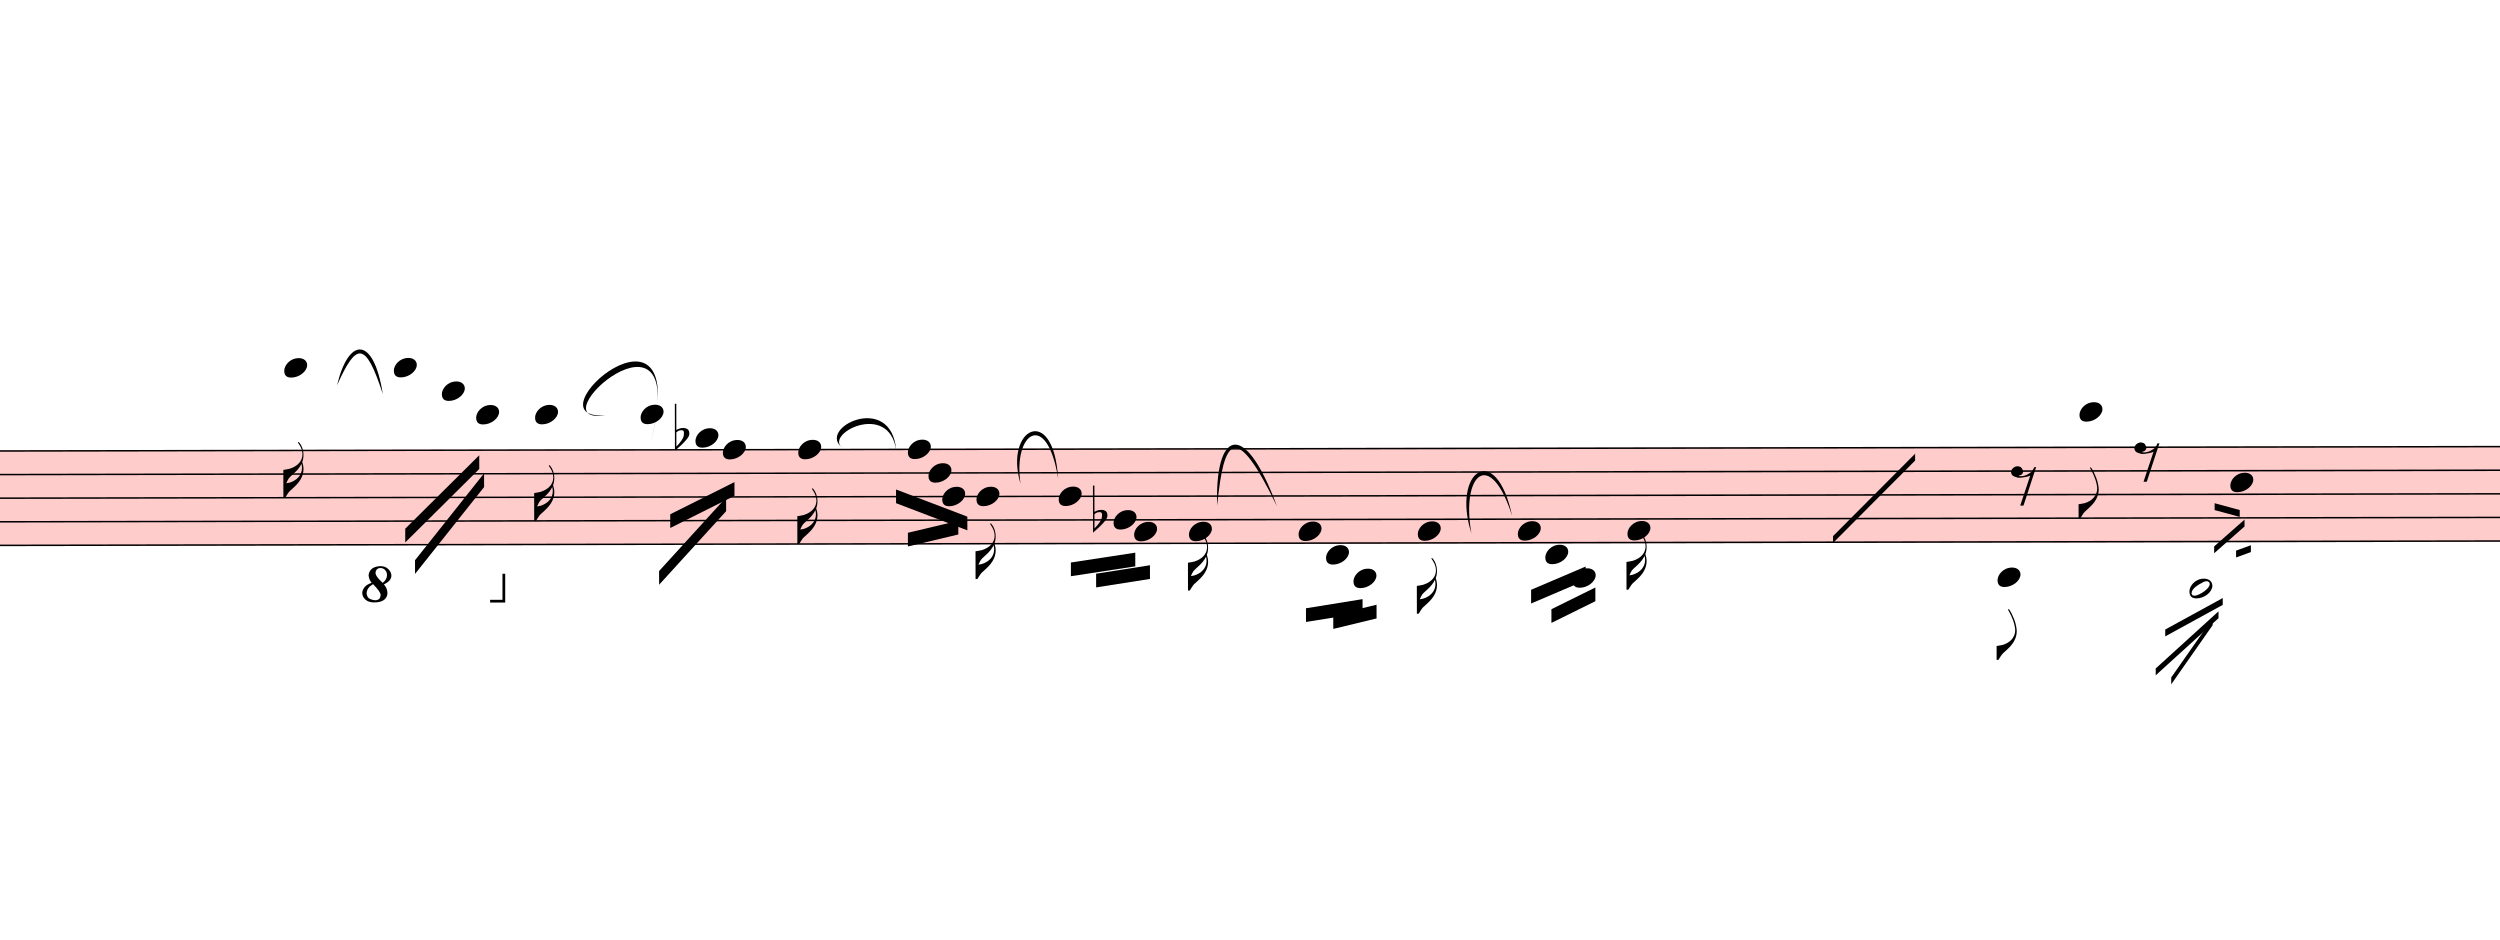
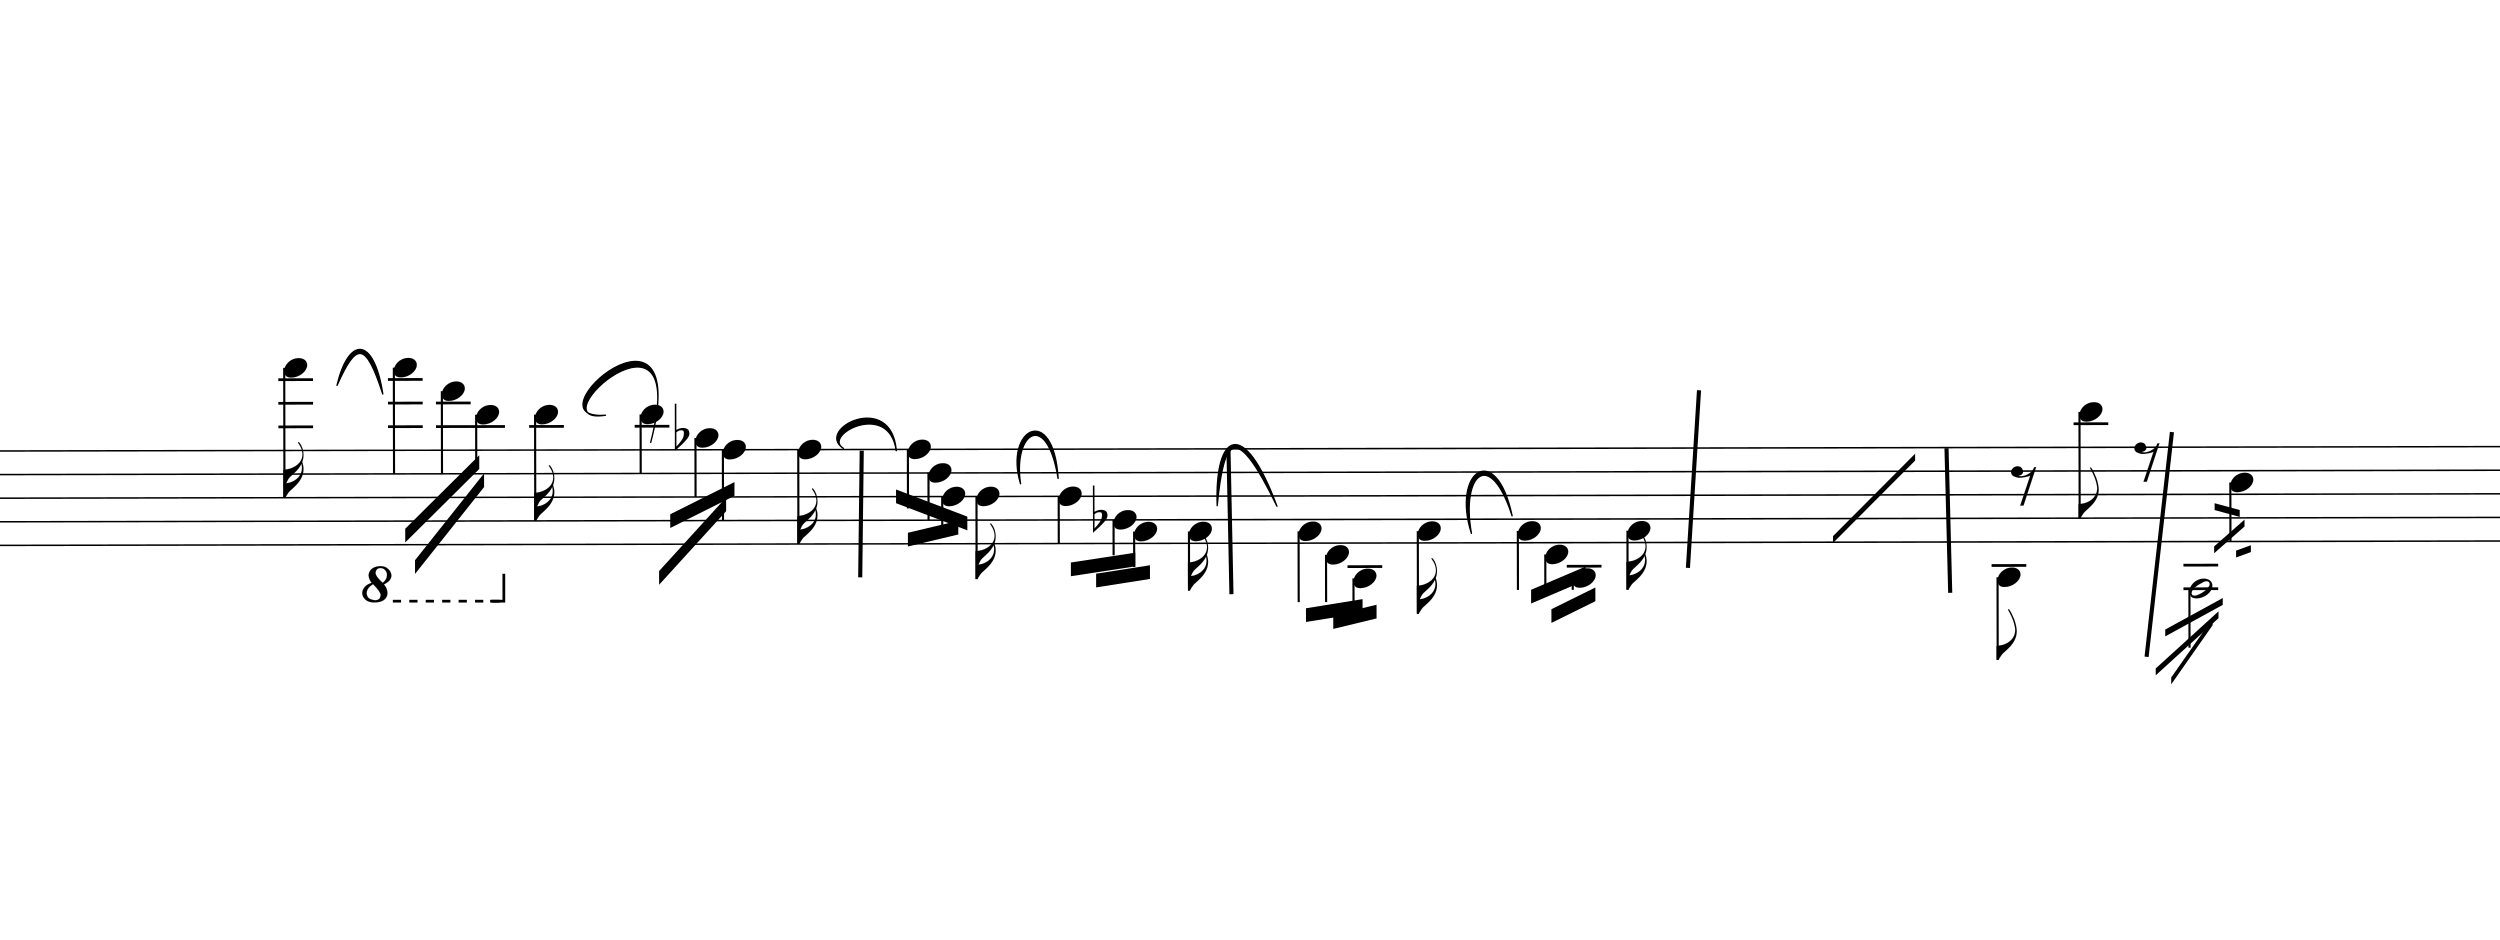
<svg xmlns="http://www.w3.org/2000/svg" viewBox="6000 13430.7 16419 6167.3" version="1.1" overflow="visible">
  <defs>
    <style type="text/css">
    /* .staff * {
      fill: #000;
      stroke: #000;
    }

    .deletionBack {
      fill: #00000033;
    } */
+ 
+     .rastrum {
+       fill: none;
+     }
+ 
+     .deletionBack {
+       fill: #00000033;
+     }
+ 
+     .deletionLine {
+       stroke: #000000;
+     }
+ 
+     path {
+       stroke: #000;
+     }
  </style>
    <symbol id="sym_notehead_quarter" viewBox="0 0 1000 1000" overflow="inherit">
      <path transform="scale(1,-1)" d="M0 -39c0 68 73 172 200 172c66 0 114 -37 114 -95c0 -84 -106 -171 -218 -171c-64 0 -96 30 -96 94z" />
    </symbol>
    <symbol id="sym_flag_16th_down" viewBox="0 0 1000 1000" overflow="inherit">
      <path transform="scale(1,-1)" d="M216 730c-5 8 -10 13 -11 16l-4 10c0 3 2 5 5 5s7 -2 13 -7c35 -42 57 -101 57 -172c0 -34 -6 -65 -17 -94c10 -31 17 -64 17 -96c0 -104 -60 -183 -122 -241c-63 -59 -57 -53 -61 -56c-38 -34 -63 -95 -71 -95h-22v190v190c40 7 69 11 87 16c116 36 175 111 175 197 c0 44 -15 91 -46 137zM248 463c-23 -48 -58 -89 -94 -122c-63 -59 -57 -53 -61 -56c-30 -27 -44 -71 -53 -88c20 3 36 6 47 9c88 27 168 95 168 200c0 19 -3 39 -7 57z" />
    </symbol>
    <symbol id="sym_flag_eighth_down" viewBox="0 0 1000 1000" overflow="inherit">
      <path transform="scale(1,-1)" d="M179 646c-4 8 -17 30 -18 33l-4 10c0 3 2 5 5 5s7 -2 13 -7c23 -33 46 -81 66 -132c22 -57 35 -125 35 -163c0 -104 -60 -183 -122 -241c-63 -59 -57 -53 -61 -56c-38 -34 -63 -95 -71 -95h-22v190c40 7 69 11 87 16c88 27 168 95 168 200c0 30 -12 89 -30 138 c-17 47 -31 73 -46 102z" />
    </symbol>
    <symbol id="sym_notehead_half" viewBox="0 0 1000 1000" overflow="inherit">
      <path transform="scale(1,-1)" d="M278 64c0 22 -17 39 -43 39c-12 0 -26 -3 -41 -10c-85 -43 -165 -94 -165 -156c5 -25 15 -32 49 -32c67 11 200 95 200 159zM0 -36c0 68 73 174 200 174c66 0 114 -39 114 -97c0 -84 -106 -173 -218 -173c-64 0 -96 32 -96 96z" />
    </symbol>
    <symbol id="sym_rest_rest8th" viewBox="0 0 1000 1000" overflow="inherit">
      <path transform="scale(1,-1)" d="M0 123c7 34 33 56 69 60c29 -3 43 -9 53 -29c4 -8 7 -15 10 -22c0 -21 -1 -25 -11 -35c-5 -8 -18 -14 -40 -20l12 -3l15 -1c44 0 97 26 122 56c10 11 18 26 24 42c7 1 15 2 22 3l-140 -424h-36l111 330c-10 -6 -27 -12 -53 -16l-52 -8h-10l-20 1c-1 0 -8 3 -21 6 c-37 9 -55 28 -55 60z" />
    </symbol>
    <symbol id="sym_accid_f" viewBox="0 0 1000 1000" overflow="inherit">
      <path transform="scale(1,-1)" d="M20 110c32 16 54 27 93 27c26 0 35 -3 54 -13c13 -7 24 -20 27 -38l4 -25c0 -28 -16 -57 -45 -89c-23 -25 -39 -44 -65 -68l-88 -79v644h20v-359zM90 106c-32 0 -48 -10 -70 -29v-194c31 31 54 59 71 84c21 32 32 59 32 84c0 9 1 16 1 20c0 14 -3 21 -11 30l-8 3z" />
    </symbol>
    <symbol id="octave8-symbol" viewBox="0 0 1000 1000" overflow="inherit">
      <path transform="scale(1,-1)" d="M86 180c-15 17 -25 40 -28 67c0 11 3 22 8 33s13 21 23 29c21 15 47 23 78 23c29 0 53 -9 71 -27s27 -37 28 -58c0 -17 -6 -32 -17 -45s-28 -25 -51 -36c21 -25 32 -52 32 -80c0 -23 -10 -44 -30 -61c-21 -16 -51 -24 -90 -24c-34 0 -61 8 -80 25s-29 37 -30 60 c0 18 7 36 22 55c13 16 34 29 64 39zM98 168c-19 -12 -34 -25 -43 -38s-14 -28 -15 -44c2 -23 9 -38 21 -47s30 -15 55 -18c17 0 29 4 38 12s13 21 14 38c-3 21 -26 54 -70 97zM187 180c26 20 39 44 39 71c0 17 -5 31 -16 44s-25 19 -42 20c-28 0 -44 -15 -47 -44l2 -12 c7 -22 29 -48 64 -79z" />
    </symbol>
    <symbol id="octave15-symbol" viewBox="0 0 1000 1000" overflow="inherit">
      <path transform="scale(1,-1)" d="M86 180c-15 17 -25 40 -28 67c0 11 3 22 8 33s13 21 23 29c21 15 47 23 78 23c29 0 53 -9 71 -27s27 -37 28 -58c0 -17 -6 -32 -17 -45s-28 -25 -51 -36c21 -25 32 -52 32 -80c0 -23 -10 -44 -30 -61c-21 -16 -51 -24 -90 -24c-34 0 -61 8 -80 25s-29 37 -30 60 c0 18 7 36 22 55c13 16 34 29 64 39zM98 168c-19 -12 -34 -25 -43 -38s-14 -28 -15 -44c2 -23 9 -38 21 -47s30 -15 55 -18c17 0 29 4 38 12s13 21 14 38c-3 21 -26 54 -70 97zM187 180c26 20 39 44 39 71c0 17 -5 31 -16 44s-25 19 -42 20c-28 0 -44 -15 -47 -44l2 -12 c7 -22 29 -48 64 -79z" />
    </symbol>
  </defs>
  <g class="rastrums">
    <g class="rastrum" data-id="r6203b879-1c22-4fd8-be6a-956879ff90a5" style="transform: rotate(-0.1deg); transform-origin: 2079px 16398px;">
      <g class="rastrum bounding-box" data-id="bbox-r6203b879-1c22-4fd8-be6a-956879ff90a5">
-         <rect x="2079" y="16398" width="22743" height="630" fill="#ff000033" />
+         <rect x="2079" y="16398" width="22743" height="630" />
      </g>
      <path d="M2079 16403 L24822 16403" stroke-width="10" stroke="black" />
      <path d="M2079 16558 L24822 16558" stroke-width="10" stroke="black" />
      <path d="M2079 16713 L24822 16713" stroke-width="10" stroke="black" />
      <path d="M2079 16868 L24822 16868" stroke-width="10" stroke="black" />
      <path d="M2079 17023 L24822 17023" stroke-width="10" stroke="black" />
    </g>
  </g>
  <g class="draft" data-label="10" data-id="de83b8087-8680-409a-a150-86cdb06aa8dd">
    <g class="system" data-id="s7d9a44e7-d972-4a90-be4b-014a94011cc9">
      <g class="staff" data-n="1" data-rastrum="r6203b879-1c22-4fd8-be6a-956879ff90a5" style="transform: rotate(-0.1deg); transform-origin: 2079px 16398px;">
        <g class="note" data-id="da75c9fbe-ea81-4f4e-9f19-eba079cc6bc7" data-stem.dir="down">
          <g class="notehead">
            <use href="#sym_notehead_quarter" height="480px" width="480px" x="7839" y="15860.5" />
          </g>
          <g class="ledgerLines above">
            <path d="M7800 16248 L8028 16248" stroke-width="18" />
            <path d="M7800 16093 L8028 16093" stroke-width="18" />
            <path d="M7800 15938 L8028 15938" stroke-width="18" />
          </g>
          <g class="stem">
            <path d="M7839 15860.5 L7839 16713" stroke-width="14" />
            <g class="flag down">
              <use href="#sym_flag_16th_down" height="480px" width="480px" x="7832" y="16713" />
            </g>
          </g>
        </g>
        <g class="note" data-id="d8ccd0764-9538-445e-a8fd-ec1165868b23" data-stem.dir="down">
          <g class="notehead">
            <use href="#sym_notehead_quarter" height="480px" width="480px" x="8559" y="15860.5" />
          </g>
          <g class="ledgerLines above">
            <path d="M8520 16248 L8748 16248" stroke-width="18" />
            <path d="M8520 16093 L8748 16093" stroke-width="18" />
            <path d="M8520 15938 L8748 15938" stroke-width="18" />
          </g>
          <g class="stem">
            <path d="M8559 15860.5 L8559 16558" stroke-width="14" />
          </g>
        </g>
        <g class="note" data-id="d0b7b1001-36b6-432b-bddf-daccb5a38850" data-stem.dir="down">
          <g class="notehead">
            <use href="#sym_notehead_quarter" height="480px" width="480px" x="8874" y="16015.5" />
          </g>
          <g class="ledgerLines above">
            <path d="M8835 16248 L9063 16248" stroke-width="18" />
            <path d="M8835 16093 L9063 16093" stroke-width="18" />
          </g>
          <g class="stem">
            <path d="M8874 16015.5 L8874 16558" stroke-width="14" />
          </g>
        </g>
        <g class="note" data-id="d277c6992-99b0-4bf6-8ed0-1756c2665be3" data-stem.dir="down">
          <g class="notehead">
            <use href="#sym_notehead_quarter" height="480px" width="480px" x="9099" y="16170.5" />
          </g>
          <g class="ledgerLines above">
            <path d="M9060 16248 L9288 16248" stroke-width="18" />
          </g>
          <g class="stem">
            <path d="M9099 16170.5 L9099 16480.5" stroke-width="14" />
          </g>
        </g>
        <g class="note" data-id="d517d196b-afff-4a0f-ba9c-aab81889e6f0" data-stem.dir="down">
          <g class="notehead">
            <use href="#sym_notehead_quarter" height="480px" width="480px" x="9486" y="16170.5" />
          </g>
          <g class="ledgerLines above">
            <path d="M9447 16248 L9675 16248" stroke-width="18" />
          </g>
          <g class="stem">
            <path d="M9486 16170.5 L9486 16868" stroke-width="14" />
            <g class="flag down">
              <use href="#sym_flag_16th_down" height="480px" width="480px" x="9479" y="16868" />
            </g>
          </g>
        </g>
        <g class="note" data-id="da3df6619-26a5-4071-8235-ba847d120801" data-stem.dir="down">
          <g class="notehead">
            <use href="#sym_notehead_quarter" height="480px" width="480px" x="10179" y="16170.5" />
          </g>
          <g class="ledgerLines above">
            <path d="M10140 16248 L10368 16248" stroke-width="18" />
          </g>
          <g class="stem">
            <path d="M10179 16170.5 L10179 16558" stroke-width="14" />
          </g>
        </g>
        <g class="note" data-id="d3b50af22-fc7d-4b72-9191-18b2d2900549" data-stem.dir="down">
          <g class="notehead">
            <use href="#sym_notehead_quarter" height="480px" width="480px" x="10539" y="16325.5" />
          </g>
          <g class="ledgerLines above" />
          <g class="stem">
            <path d="M10539 16325.5 L10539 16713" stroke-width="14" />
          </g>
        </g>
        <g class="note" data-id="df86032c7-4088-4aeb-a482-90349be56165" data-stem.dir="down">
          <g class="notehead">
            <use href="#sym_notehead_quarter" height="480px" width="480px" x="10719" y="16403" />
          </g>
          <g class="stem">
            <path d="M10719 16403 L10719 16868" stroke-width="14" />
          </g>
        </g>
        <g class="note" data-id="d3443b873-2e7a-438e-93ae-4dd51cddfd84" data-stem.dir="down">
          <g class="notehead">
            <use href="#sym_notehead_quarter" height="480px" width="480px" x="11214" y="16403" />
          </g>
          <g class="stem">
            <path d="M11214 16403 L11214 17023" stroke-width="14" />
            <g class="flag down">
              <use href="#sym_flag_16th_down" height="480px" width="480px" x="11207" y="17023" />
            </g>
          </g>
        </g>
        <g class="note" data-id="dbb2e4640-159f-4ce2-a1a2-3c31d0b499cb" data-stem.dir="down">
          <g class="notehead">
            <use href="#sym_notehead_quarter" height="480px" width="480px" x="11934" y="16403" />
          </g>
          <g class="stem">
            <path d="M11934 16403 L11934 16790.5" stroke-width="14" />
          </g>
        </g>
        <g class="note" data-id="d497d7302-4ae0-4604-9ea2-9a44c07ddc51" data-stem.dir="down">
          <g class="notehead">
            <use href="#sym_notehead_quarter" height="480px" width="480px" x="12069" y="16558" />
          </g>
          <g class="stem">
            <path d="M12069 16558 L12069 16868" stroke-width="14" />
          </g>
        </g>
        <g class="note" data-id="d8dc2f546-ffc1-4979-9beb-19d42ea36ddd" data-stem.dir="down">
          <g class="notehead">
            <use href="#sym_notehead_quarter" height="480px" width="480px" x="12159" y="16713" />
          </g>
          <g class="stem">
            <path d="M12159 16713 L12159 16945.5" stroke-width="14" />
          </g>
        </g>
        <g class="note" data-id="ddf2b1316-1eca-4a07-8e8b-9f8cea6cb781" data-stem.dir="down">
          <g class="notehead">
            <use href="#sym_notehead_quarter" height="480px" width="480px" x="12384" y="16713" />
          </g>
          <g class="stem">
            <path d="M12384 16713 L12384 17255.5" stroke-width="14" />
            <g class="flag down">
              <use href="#sym_flag_16th_down" height="480px" width="480px" x="12377" y="17255.5" />
            </g>
          </g>
        </g>
        <g class="note" data-id="d32c50e0c-d27e-4d1a-873c-4987c90ee941" data-stem.dir="down">
          <g class="notehead">
            <use href="#sym_notehead_quarter" height="480px" width="480px" x="12924" y="16713" />
          </g>
          <g class="stem">
            <path d="M12924 16713 L12924 17023" stroke-width="14" />
          </g>
        </g>
        <g class="note" data-id="dabe536df-dc2f-4182-858f-4a770e94cf71" data-stem.dir="down">
          <g class="notehead">
            <use href="#sym_notehead_quarter" height="480px" width="480px" x="13284" y="16868" />
          </g>
          <g class="stem">
            <path d="M13284 16868 L13284 17100.5" stroke-width="14" />
          </g>
        </g>
        <g class="note" data-id="d197b1d42-3113-4e82-bcec-2f4ade57245c" data-stem.dir="down">
          <g class="notehead">
            <use href="#sym_notehead_quarter" height="480px" width="480px" x="13419" y="16945.5" />
          </g>
          <g class="stem">
            <path d="M13419 16945.5 L13419 17178" stroke-width="14" />
          </g>
        </g>
        <g class="note" data-id="dcc202536-82af-4cf6-aad0-16ebc85b30ac" data-stem.dir="down">
          <g class="notehead">
            <use href="#sym_notehead_quarter" height="480px" width="480px" x="13779" y="16945.5" />
          </g>
          <g class="stem">
            <path d="M13779 16945.5 L13779 17333" stroke-width="14" />
            <g class="flag down">
              <use href="#sym_flag_16th_down" height="480px" width="480px" x="13772" y="17333" />
            </g>
          </g>
        </g>
        <g class="note" data-id="d72e0ac84-f438-4e00-a000-5040bc87c206" data-stem.dir="down">
          <g class="notehead">
            <use href="#sym_notehead_quarter" height="480px" width="480px" x="14499" y="16945.5" />
          </g>
          <g class="stem">
            <path d="M14499 16945.5 L14499 17410.5" stroke-width="14" />
          </g>
        </g>
        <g class="note" data-id="d367821fc-0d78-456e-82af-03bf2cb5ba97" data-stem.dir="down">
          <g class="notehead">
            <use href="#sym_notehead_quarter" height="480px" width="480px" x="14679" y="17100.5" />
          </g>
          <g class="ledgerLines below" />
          <g class="stem">
            <path d="M14679 17100.5 L14679 17410.5" stroke-width="14" />
          </g>
        </g>
        <g class="note" data-id="d15ca92e0-b69b-4e35-917f-9e6d66a859b5" data-stem.dir="down">
          <g class="notehead">
            <use href="#sym_notehead_quarter" height="480px" width="480px" x="14859" y="17255.5" />
          </g>
          <g class="ledgerLines below">
            <path d="M14820 17178 L15048 17178" stroke-width="18" />
          </g>
          <g class="stem">
            <path d="M14859 17255.5 L14859 17488" stroke-width="14" />
          </g>
        </g>
        <g class="note" data-id="d383ca439-3c18-4ecd-b0b6-50e9622c8fce" data-stem.dir="down">
          <g class="notehead">
            <use href="#sym_notehead_quarter" height="480px" width="480px" x="15282" y="16945.5" />
          </g>
          <g class="stem">
            <path d="M15282 16945.5 L15282 17488" stroke-width="14" />
            <g class="flag down">
              <use href="#sym_flag_16th_down" height="480px" width="480px" x="15275" y="17488" />
            </g>
          </g>
        </g>
        <g class="note" data-id="de1c7522e-a7fd-4401-99f8-2f717db1a9b8" data-stem.dir="down">
          <g class="notehead">
            <use href="#sym_notehead_quarter" height="480px" width="480px" x="15939" y="16945.5" />
          </g>
          <g class="stem">
            <path d="M15939 16945.5 L15939 17333" stroke-width="14" />
          </g>
        </g>
        <g class="note" data-id="dcb4431ba-7357-4e09-bd4c-a79304351a58" data-stem.dir="down">
          <g class="notehead">
            <use href="#sym_notehead_quarter" height="480px" width="480px" x="16119" y="17100.5" />
          </g>
          <g class="ledgerLines below" />
          <g class="stem">
            <path d="M16119 17100.5 L16119 17333" stroke-width="14" />
          </g>
        </g>
        <g class="note" data-id="d85c17596-56d3-47a2-aa6f-42aa73b88283" data-stem.dir="down">
          <g class="notehead">
            <use href="#sym_notehead_quarter" height="480px" width="480px" x="16299" y="17255.5" />
          </g>
          <g class="ledgerLines below">
            <path d="M16260 17178 L16488 17178" stroke-width="18" />
          </g>
          <g class="stem">
            <path d="M16299 17255.5 L16299 17333" stroke-width="14" />
          </g>
        </g>
        <g class="note" data-id="ddb33a772-3276-459b-bb5b-124b038aa1bc" data-stem.dir="down">
          <g class="notehead">
            <use href="#sym_notehead_quarter" height="480px" width="480px" x="16659" y="16945.5" />
          </g>
          <g class="stem">
            <path d="M16659 16945.5 L16659 17333" stroke-width="14" />
            <g class="flag down">
              <use href="#sym_flag_16th_down" height="480px" width="480px" x="16652" y="17333" />
            </g>
          </g>
        </g>
        <g class="note" data-id="df22dc6d9-d517-4469-b4f2-3ff945c441b3" data-stem.dir="down">
          <g class="notehead">
            <use href="#sym_notehead_quarter" height="480px" width="480px" x="19089" y="17255.5" />
          </g>
          <g class="ledgerLines below">
            <path d="M19050 17178 L19278 17178" stroke-width="18" />
          </g>
          <g class="stem">
            <path d="M19089 17255.5 L19089 17798" stroke-width="14" />
            <g class="flag down">
              <use href="#sym_flag_eighth_down" height="480px" width="480px" x="19082" y="17798" />
            </g>
          </g>
        </g>
        <g class="note" data-id="d18dd63d0-d1dc-430f-9648-0c481906d142" data-stem.dir="down">
          <g class="notehead">
            <use href="#sym_notehead_quarter" height="480px" width="480px" x="19629" y="16170.5" />
          </g>
          <g class="ledgerLines above">
            <path d="M19590 16248 L19818 16248" stroke-width="18" />
          </g>
          <g class="stem">
            <path d="M19629 16170.5 L19629 16868" stroke-width="14" />
            <g class="flag down">
              <use href="#sym_flag_eighth_down" height="480px" width="480px" x="19622" y="16868" />
            </g>
          </g>
        </g>
        <g class="note" data-id="dea51e019-ea32-4711-9bc5-8ddb85f6bc13" data-stem.dir="down">
          <g class="notehead">
            <use href="#sym_notehead_half" height="480px" width="480px" x="20349" y="17333" />
          </g>
          <g class="ledgerLines below">
            <path d="M20310 17333 L20538 17333" stroke-width="18" />
            <path d="M20310 17178 L20538 17178" stroke-width="18" />
          </g>
          <g class="stem">
            <path d="M20349 17333 L20349 17720.5" stroke-width="14" />
          </g>
        </g>
        <g class="note" data-id="dcd5c39ca-0a9b-4e6c-a15d-42f5d64c29e8" data-stem.dir="down">
          <g class="notehead">
            <use href="#sym_notehead_quarter" height="480px" width="480px" x="20619" y="16635.5" />
          </g>
          <g class="stem">
            <path d="M20619 16635.5 L20619 17023" stroke-width="14" />
          </g>
        </g>
        <g class="rest" data-id="ddbe30582-b5e4-41fb-b09a-aa29d031a2e3">
          <use href="#sym_rest_rest8th" height="597px" width="597px" x="19179" y="16635.5" />
        </g>
        <g class="rest" data-id="dac0bbe1b-9206-43e4-8f27-d5224e76c509">
          <use href="#sym_rest_rest8th" height="597px" width="597px" x="19989" y="16480.5" />
        </g>
        <g class="accid" data-id="dc8dae802-b872-42c9-9520-1016ae5896dc">
          <use href="#sym_accid_f" height="480px" width="480px" x="10404" y="16325.5" />
        </g>
        <g class="accid" data-id="d52f2569d-eb27-4196-a5d3-8b6fe6a4bf2f">
          <use href="#sym_accid_f" height="480px" width="480px" x="13149" y="16868" />
        </g>
      </g>
      <g class="barLine" data-id="dd73d910b-299f-4ac3-96cc-78a475edd41a">
        <path d="M11659.5 16390.8 L11649.6 17222.4" stroke-width="27" />
      </g>
      <g class="barLine" data-id="d8255c840-576e-44ce-9092-9c641132fbbc">
        <path d="M14067.9 16375.5 L14087.7 17333.1" stroke-width="27" />
      </g>
      <g class="barLine" data-id="dcbeb54cb-3403-4022-b393-9569c12d047c">
        <path d="M17158.5 15993.9 L17085.6 17160.3" stroke-width="27" />
      </g>
      <g class="barLine" data-id="d6463f905-a859-4a42-94c4-b839c0bbbfe6">
        <path d="M18783.9 16374.6 L18808.2 17324.1" stroke-width="27" />
      </g>
      <g class="barLine" data-id="de8e575cc-aa1f-49c8-89ef-0b89e353148b">
        <path d="M20264.4 16268.4 L20097.9 17744.4" stroke-width="27" />
      </g>
      <g class="beam" data-id="b2a4daa63-a3f0-4dfa-8e82-5f2db272bf85" style="transform: rotate(-0.1deg); transform-origin: 2079px 16398px;">
        <polygon points="8695.8,17125.2 9150.3,16555.5 9150.3,16645.5 8695.8,17215.2" stroke-opacity="1" fill-opacity="1" />
      </g>
      <g class="beam" data-id="b5fb50cb9-b063-498e-badc-e4039f1ec938" style="transform: rotate(-0.1deg); transform-origin: 2079px 16398px;">
        <polygon points="8631.9,16918.2 9118.8,16436.7 9118.8,16526.7 8631.9,17008.2" stroke-opacity="1" fill-opacity="1" />
      </g>
      <g class="beam" data-id="b9c4c2eab-85a6-45f6-80d0-be287e3f3b64" style="transform: rotate(-0.1deg); transform-origin: 2079px 16398px;">
        <polygon points="10298.7,17199 10739.7,16716.6 10739.7,16806.6 10298.7,17289" stroke-opacity="1" fill-opacity="1" />
      </g>
      <g class="beam" data-id="baaa9afd1-cecc-48a4-a727-dcab82102b9a" style="transform: rotate(-0.1deg); transform-origin: 2079px 16398px;">
        <polygon points="10372.5,16826.4 10794.6,16615.8 10794.6,16705.8 10372.5,16916.4" stroke-opacity="1" fill-opacity="1" />
      </g>
      <g class="beam" data-id="bcbac1778-c020-48df-8bdc-f77f0e115595" style="transform: rotate(-0.1deg); transform-origin: 2079px 16398px;">
        <polygon points="11933.1,16950.6 12264.3,16872.3 12264.3,16962.3 11933.1,17040.6" stroke-opacity="1" fill-opacity="1" />
      </g>
      <g class="beam" data-id="b6bdf3987-c264-423c-8b00-08b8220eea23" style="transform: rotate(-0.1deg); transform-origin: 2079px 16398px;">
        <polygon points="11855.7,16666.2 12323.7,16845.3 12323.7,16935.3 11855.7,16756.2" stroke-opacity="1" fill-opacity="1" />
      </g>
      <g class="beam" data-id="b7fadc640-c8c6-4a6e-9fe0-54b705b4fd6f" style="transform: rotate(-0.1deg); transform-origin: 2079px 16398px;">
        <polygon points="13168.8,17221.5 13522.5,17166.6 13522.5,17256.6 13168.8,17311.5" stroke-opacity="1" fill-opacity="1" />
      </g>
      <g class="beam" data-id="be7557f18-acc6-4425-a7eb-b557270250ec" style="transform: rotate(-0.1deg); transform-origin: 2079px 16398px;">
        <polygon points="13003.2,17147.7 13426.2,17083.8 13426.2,17173.8 13003.2,17237.7" stroke-opacity="1" fill-opacity="1" />
      </g>
      <g class="beam" data-id="b8aab0377-8cce-4791-aff9-38f91676deb3" style="transform: rotate(-0.1deg); transform-origin: 2079px 16398px;">
        <polygon points="14725.8,17496.9 15010.2,17428.5 15010.2,17518.5 14725.8,17586.9" stroke-opacity="1" fill-opacity="1" />
      </g>
      <g class="beam" data-id="ba4e57c84-d990-4345-853e-bc58fd6924db" style="transform: rotate(-0.1deg); transform-origin: 2079px 16398px;">
        <polygon points="14546.7,17451 14918.4,17391.6 14918.4,17481.6 14546.7,17541" stroke-opacity="1" fill-opacity="1" />
      </g>
      <g class="beam" data-id="b11238297-a1de-4d42-b633-406f5b035382" style="transform: rotate(-0.1deg); transform-origin: 2079px 16398px;">
        <polygon points="16158.6,17460 16447.5,17317.8 16447.5,17407.8 16158.6,17550" stroke-opacity="1" fill-opacity="1" />
      </g>
      <g class="beam" data-id="bd4007b1d-be04-40a5-9f57-266b42e624aa" style="transform: rotate(-0.1deg); transform-origin: 2079px 16398px;">
        <polygon points="16025.4,17332.2 16383.6,17180.1 16383.6,17270.1 16025.4,17422.2" stroke-opacity="1" fill-opacity="1" />
      </g>
      <g class="line mRpt" data-class="line mRpt" data-id="d5abc442c-6258-4fd3-9230-7d3e64e5738a" style="transform: rotate(-0.1deg); transform-origin: 2079px 16398px;">
        <polygon points="18009,16983 18549,16443 18549,16488 18009,17028" stroke-opacity="1" fill-opacity="1" />
      </g>
      <g class="line bTrem" data-class="line bTrem" data-id="d473bc086-4666-4e83-963b-2d50d0abca66" style="transform: rotate(-0.1deg); transform-origin: 2079px 16398px;">
        <polygon points="20515.5,16771.5 20680.2,16816.5 20680.2,16861.5 20515.5,16816.5" stroke-opacity="1" fill-opacity="1" />
      </g>
      <g class="line bTrem" data-class="line bTrem" data-id="dbbbea25c-353c-4b4f-b771-343078ba8d9c" style="transform: rotate(-0.1deg); transform-origin: 2079px 16398px;">
        <polygon points="20511.9,17055 20711.7,16879.5 20711.7,16924.5 20511.9,17100" stroke-opacity="1" fill-opacity="1" />
      </g>
      <g class="line bTrem" data-class="line bTrem" data-id="d67b28899-6f6f-4817-a83d-f82a0fb6b0b4" style="transform: rotate(-0.1deg); transform-origin: 2079px 16398px;">
        <polygon points="20655.9,17082.9 20753.1,17047.8 20753.1,17092.8 20655.9,17127.9" stroke-opacity="1" fill-opacity="1" />
      </g>
      <g class="line bTrem" data-class="line bTrem" data-id="d2753dd5d-158e-4047-9786-50b066a88717" style="transform: rotate(-0.1deg); transform-origin: 2079px 16398px;">
        <polygon points="20189.7,17600.4 20567.7,17394.3 20567.7,17439.3 20189.7,17645.4" stroke-opacity="1" fill-opacity="1" />
      </g>
      <g class="line bTrem" data-class="line bTrem" data-id="da05303bd-526c-4a1b-96a3-df303d232f59" style="transform: rotate(-0.1deg); transform-origin: 2079px 16398px;">
        <polygon points="20126.7,17856 20539.8,17481.6 20539.8,17526.6 20126.7,17901" stroke-opacity="1" fill-opacity="1" />
      </g>
      <g class="line bTrem" data-class="line bTrem" data-id="db47261fe-24d9-4d50-aad5-1269eea0c18f" style="transform: rotate(-0.1deg); transform-origin: 2079px 16398px;">
        <polygon points="20228.4,17915.4 20501.1,17527.5 20501.1,17572.5 20228.4,17960.4" stroke-opacity="1" fill-opacity="1" />
      </g>
      <g class="curve" data-id="db4aa2b84-c901-4859-8b9a-3ebe4af36c20" data-class="curve">
        <path d="M8213.40,15961.50 C8289.90,15640.20 8454.60,15636.60 8514.00,16018.20 C8400.41,15668.73 8340.48,15677.75 8213.40,15961.50" stroke-width="9" stroke-linecap="round" stroke-linejoin="round" />
      </g>
      <g class="curve" data-id="d24fd3855-adaa-407a-88cd-57dbd34c3940" data-class="curve">
        <path d="M9976.50,16157.70 C9441.00,16200.00 10560.60,15230.70 10273.50,16335.90 C10550.45,15292.88 9494.30,16233.59 9976.50,16157.70" stroke-width="9" stroke-linecap="round" stroke-linejoin="round" />
      </g>
      <g class="curve" data-id="da71125be-a07f-4258-8da2-6c3672cbe2ae" data-class="curve">
        <path d="M11538.90,16375.50 C11347.20,16249.50 11855.70,15993.00 11886.30,16390.80 C11839.73,16053.94 11395.72,16289.69 11538.90,16375.50" stroke-width="9" stroke-linecap="round" stroke-linejoin="round" />
      </g>
      <g class="curve" data-id="de97e57d2-900d-4c90-8431-d09bf54e1fda" data-class="curve">
        <path d="M12702.60,16607.70 C12591.90,16245.00 12919.50,16074.00 12949.20,16572.60 C12876.92,16120.44 12650.26,16268.72 12702.60,16607.70" stroke-width="9" stroke-linecap="round" stroke-linejoin="round" />
      </g>
      <g class="curve" data-id="d258c9b3b-41ed-4d92-89e1-4fac01dbf1d2" data-class="curve">
        <path d="M15663.60,16933.50 C15532.20,16525.80 15824.70,16318.80 15930.90,16818.30 C15787.43,16369.60 15593.14,16541.77 15663.60,16933.50" stroke-width="9" stroke-linecap="round" stroke-linejoin="round" />
      </g>
      <g class="curve" data-id="d11ad08d7-cfb9-419f-a4d3-dd2fce1768c1" data-class="curve">
        <path d="M13994.10,16751.70 C13977.00,16275.60 14166.00,16160.40 14386.50,16755.30 C14118.08,16201.30 14037.50,16293.19 13994.10,16751.70" stroke-width="9" stroke-linecap="round" stroke-linejoin="round" />
      </g>
-       <g class="octave" data-id="da42fbf7f-8ec2-415c-b87e-6c0f5e619848" data-class="octave">
+       <g class="octave unclear" data-id="da42fbf7f-8ec2-415c-b87e-6c0f5e619848" data-class="octave unclear">
        <use href="#octave8-symbol" x="8379px" y="17388px" height="720px" width="720px" />
        <path d="M8589 17379 L9309 17379" stroke-width="18" stroke-linecap="square" stroke-dasharray="36 72" />
        <polyline stroke="currentColor" stroke-width="18" stroke-opacity="1" fill="none" points="9309,17199 9309,17379 9219,17379" />
      </g>
    </g>
    <g class="deletions" />
  </g>
</svg>
